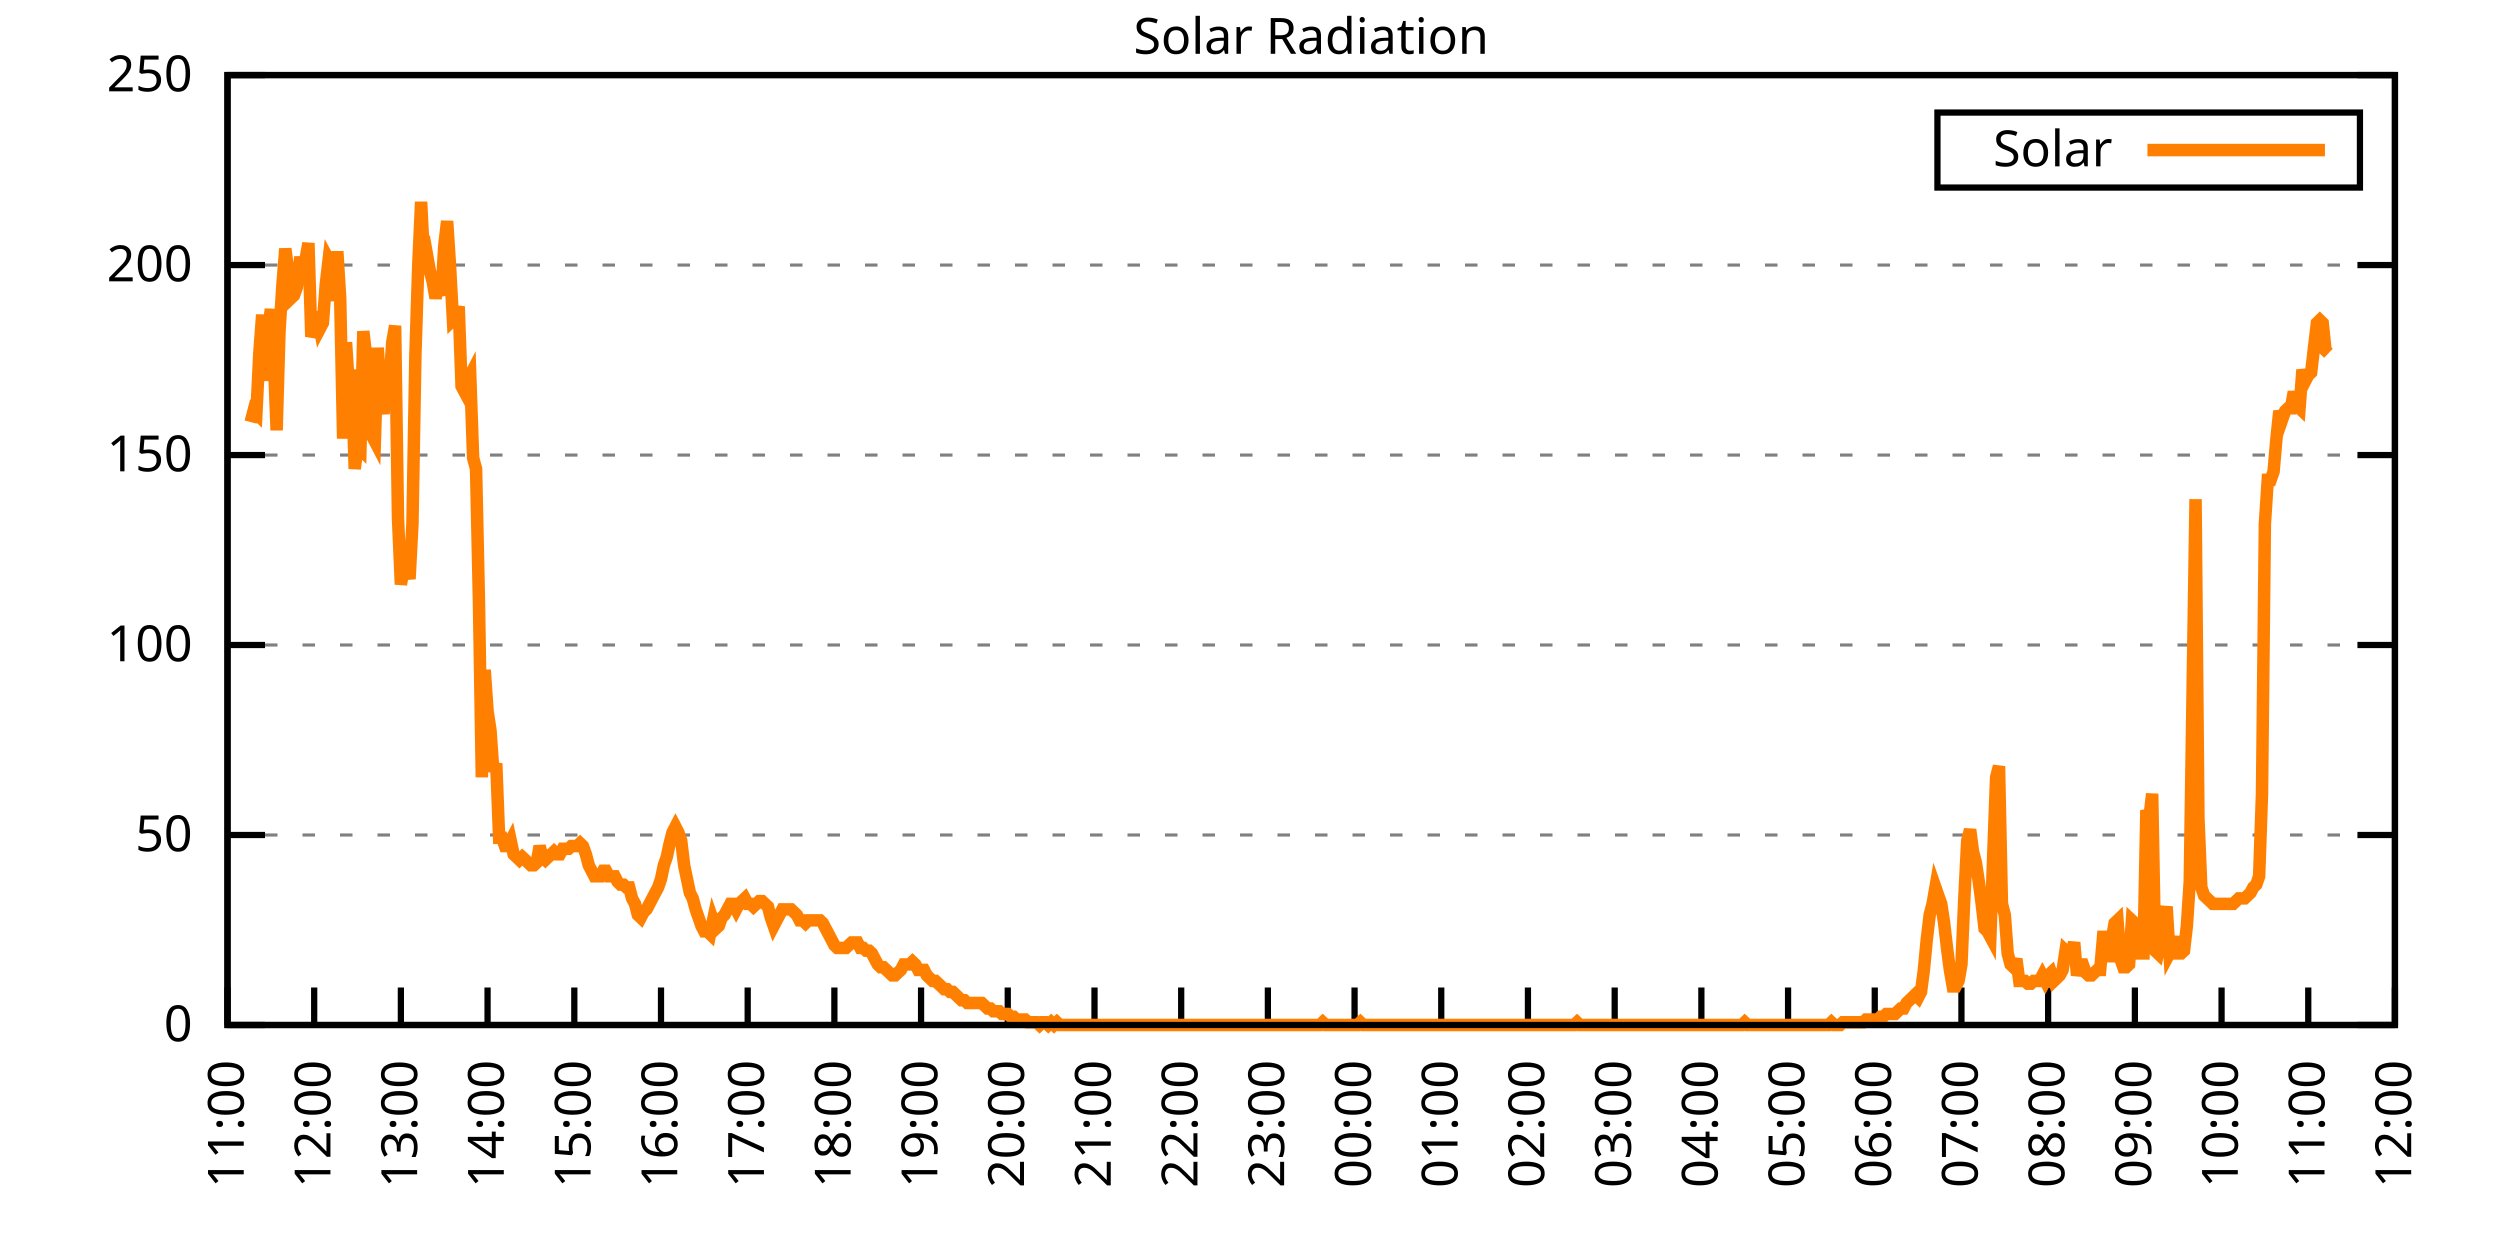
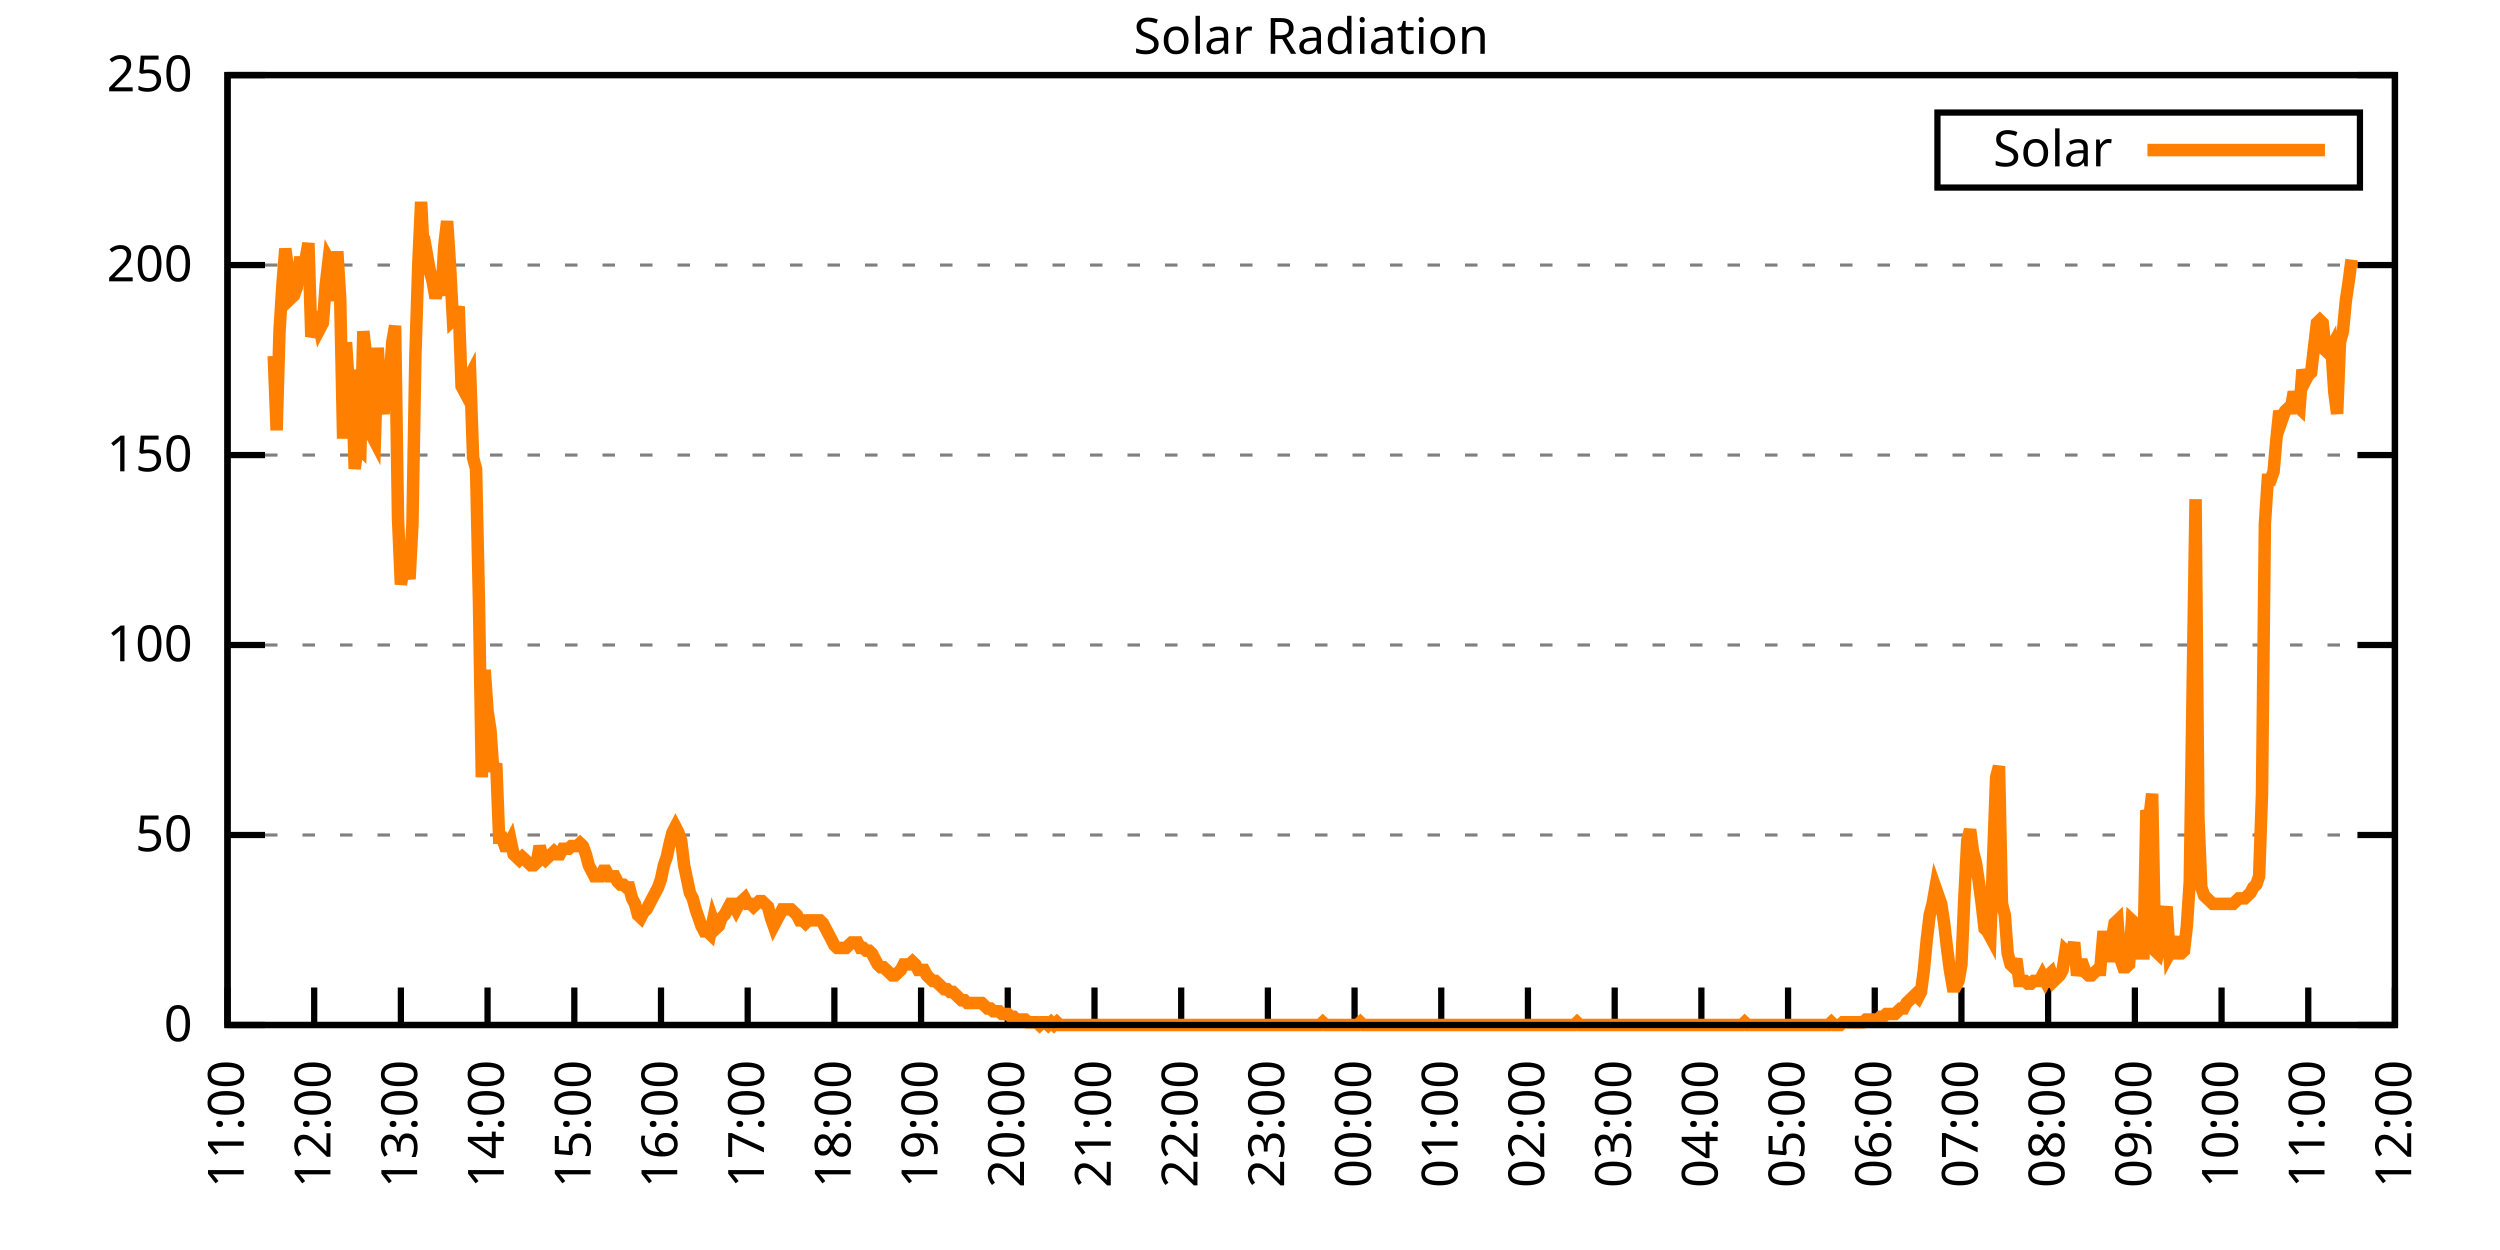
<svg xmlns="http://www.w3.org/2000/svg" xmlns:xlink="http://www.w3.org/1999/xlink" width="400" height="200" viewBox="0 0 400 200">
  <g id="gnuplot_canvas">
    <rect x="0" y="0" width="400" height="200" fill="none" />
    <defs>
      <circle id="gpDot" r="0.5" stroke-width="0.5" stroke="currentColor" />
      <path id="gpPt0" stroke-width="0.333" stroke="currentColor" d="M-1,0 h2 M0,-1 v2" />
      <path id="gpPt1" stroke-width="0.333" stroke="currentColor" d="M-1,-1 L1,1 M1,-1 L-1,1" />
      <path id="gpPt2" stroke-width="0.333" stroke="currentColor" d="M-1,0 L1,0 M0,-1 L0,1 M-1,-1 L1,1 M-1,1 L1,-1" />
      <rect id="gpPt3" stroke-width="0.333" stroke="currentColor" x="-1" y="-1" width="2" height="2" />
      <rect id="gpPt4" stroke-width="0.333" stroke="currentColor" fill="currentColor" x="-1" y="-1" width="2" height="2" />
      <circle id="gpPt5" stroke-width="0.333" stroke="currentColor" cx="0" cy="0" r="1" />
      <use xlink:href="#gpPt5" id="gpPt6" fill="currentColor" stroke="none" />
      <path id="gpPt7" stroke-width="0.333" stroke="currentColor" d="M0,-1.33 L-1.33,0.67 L1.33,0.67 z" />
      <use xlink:href="#gpPt7" id="gpPt8" fill="currentColor" stroke="none" />
      <use xlink:href="#gpPt7" id="gpPt9" stroke="currentColor" transform="rotate(180)" />
      <use xlink:href="#gpPt9" id="gpPt10" fill="currentColor" stroke="none" />
      <use xlink:href="#gpPt3" id="gpPt11" stroke="currentColor" transform="rotate(45)" />
      <use xlink:href="#gpPt11" id="gpPt12" fill="currentColor" stroke="none" />
      <path id="gpPt13" stroke-width="0.333" stroke="currentColor" d="M0,1.330 L1.265,0.411 L0.782,-1.067 L-0.782,-1.076 L-1.265,0.411 z" />
      <use xlink:href="#gpPt13" id="gpPt14" fill="currentColor" stroke="none" />
      <filter id="textbox" filterUnits="objectBoundingBox" x="0" y="0" height="1" width="1">
        <feFlood flood-color="white" flood-opacity="1" result="bgnd" />
        <feComposite in="SourceGraphic" in2="bgnd" operator="atop" />
      </filter>
      <filter id="greybox" filterUnits="objectBoundingBox" x="0" y="0" height="1" width="1">
        <feFlood flood-color="lightgrey" flood-opacity="1" result="grey" />
        <feComposite in="SourceGraphic" in2="grey" operator="atop" />
      </filter>
    </defs>
    <g fill="none" color="white" stroke="currentColor" stroke-width="1.00" stroke-linecap="butt" stroke-linejoin="miter">
</g>
    <g fill="none" color="black" stroke="currentColor" stroke-width="1.00" stroke-linecap="butt" stroke-linejoin="miter">
      <g stroke="none" shape-rendering="crispEdges">
        <polygon fill="rgb(255, 255, 255)" points="36.40,164.00 383.18,164.00 383.18,12.02 36.40,12.02 " />
      </g>
    </g>
    <g fill="none" color="black" stroke="currentColor" stroke-width="1.00" stroke-linecap="butt" stroke-linejoin="miter">
</g>
    <g fill="none" color="black" stroke="black" stroke-width="0.50" stroke-linecap="butt" stroke-linejoin="miter">
</g>
    <g fill="none" color="gray" stroke="currentColor" stroke-width="0.50" stroke-linecap="butt" stroke-linejoin="miter">
      <path stroke="gray" stroke-dasharray="2,4" class="gridline" d="M36.40,164.00 L383.19,164.00  " />
    </g>
    <g fill="none" color="gray" stroke="gray" stroke-width="1.00" stroke-linecap="butt" stroke-linejoin="miter">
</g>
    <g fill="none" color="black" stroke="currentColor" stroke-width="1.00" stroke-linecap="butt" stroke-linejoin="miter">
      <path stroke="black" d="M36.40,164.00 L42.40,164.00 M383.19,164.00 L377.19,164.00  " />
      <g transform="translate(30.80,166.60)" stroke="none" fill="black" font-family="Sans" font-size="8.00" text-anchor="end">
        <text>
          <tspan font-family="Sans"> 0</tspan>
        </text>
      </g>
    </g>
    <g fill="none" color="black" stroke="currentColor" stroke-width="1.00" stroke-linecap="butt" stroke-linejoin="miter">
</g>
    <g fill="none" color="black" stroke="black" stroke-width="0.50" stroke-linecap="butt" stroke-linejoin="miter">
</g>
    <g fill="none" color="gray" stroke="currentColor" stroke-width="0.50" stroke-linecap="butt" stroke-linejoin="miter">
      <path stroke="gray" stroke-dasharray="2,4" class="gridline" d="M36.40,133.60 L383.19,133.60  " />
    </g>
    <g fill="none" color="gray" stroke="gray" stroke-width="1.00" stroke-linecap="butt" stroke-linejoin="miter">
</g>
    <g fill="none" color="black" stroke="currentColor" stroke-width="1.00" stroke-linecap="butt" stroke-linejoin="miter">
      <path stroke="black" d="M36.40,133.60 L42.40,133.60 M383.19,133.60 L377.19,133.60  " />
      <g transform="translate(30.80,136.20)" stroke="none" fill="black" font-family="Sans" font-size="8.00" text-anchor="end">
        <text>
          <tspan font-family="Sans"> 50</tspan>
        </text>
      </g>
    </g>
    <g fill="none" color="black" stroke="currentColor" stroke-width="1.00" stroke-linecap="butt" stroke-linejoin="miter">
</g>
    <g fill="none" color="black" stroke="black" stroke-width="0.50" stroke-linecap="butt" stroke-linejoin="miter">
</g>
    <g fill="none" color="gray" stroke="currentColor" stroke-width="0.50" stroke-linecap="butt" stroke-linejoin="miter">
      <path stroke="gray" stroke-dasharray="2,4" class="gridline" d="M36.40,103.20 L383.19,103.20  " />
    </g>
    <g fill="none" color="gray" stroke="gray" stroke-width="1.00" stroke-linecap="butt" stroke-linejoin="miter">
</g>
    <g fill="none" color="black" stroke="currentColor" stroke-width="1.00" stroke-linecap="butt" stroke-linejoin="miter">
      <path stroke="black" d="M36.40,103.20 L42.40,103.20 M383.19,103.20 L377.19,103.20  " />
      <g transform="translate(30.80,105.80)" stroke="none" fill="black" font-family="Sans" font-size="8.00" text-anchor="end">
        <text>
          <tspan font-family="Sans"> 100</tspan>
        </text>
      </g>
    </g>
    <g fill="none" color="black" stroke="currentColor" stroke-width="1.00" stroke-linecap="butt" stroke-linejoin="miter">
</g>
    <g fill="none" color="black" stroke="black" stroke-width="0.50" stroke-linecap="butt" stroke-linejoin="miter">
</g>
    <g fill="none" color="gray" stroke="currentColor" stroke-width="0.50" stroke-linecap="butt" stroke-linejoin="miter">
      <path stroke="gray" stroke-dasharray="2,4" class="gridline" d="M36.40,72.81 L383.19,72.81  " />
    </g>
    <g fill="none" color="gray" stroke="gray" stroke-width="1.00" stroke-linecap="butt" stroke-linejoin="miter">
</g>
    <g fill="none" color="black" stroke="currentColor" stroke-width="1.00" stroke-linecap="butt" stroke-linejoin="miter">
      <path stroke="black" d="M36.40,72.81 L42.40,72.81 M383.19,72.81 L377.19,72.81  " />
      <g transform="translate(30.80,75.41)" stroke="none" fill="black" font-family="Sans" font-size="8.00" text-anchor="end">
        <text>
          <tspan font-family="Sans"> 150</tspan>
        </text>
      </g>
    </g>
    <g fill="none" color="black" stroke="currentColor" stroke-width="1.00" stroke-linecap="butt" stroke-linejoin="miter">
</g>
    <g fill="none" color="black" stroke="black" stroke-width="0.50" stroke-linecap="butt" stroke-linejoin="miter">
</g>
    <g fill="none" color="gray" stroke="currentColor" stroke-width="0.50" stroke-linecap="butt" stroke-linejoin="miter">
      <path stroke="gray" stroke-dasharray="2,4" class="gridline" d="M36.40,42.41 L383.19,42.41  " />
    </g>
    <g fill="none" color="gray" stroke="gray" stroke-width="1.00" stroke-linecap="butt" stroke-linejoin="miter">
</g>
    <g fill="none" color="black" stroke="currentColor" stroke-width="1.00" stroke-linecap="butt" stroke-linejoin="miter">
      <path stroke="black" d="M36.40,42.41 L42.40,42.41 M383.19,42.41 L377.19,42.41  " />
      <g transform="translate(30.80,45.01)" stroke="none" fill="black" font-family="Sans" font-size="8.00" text-anchor="end">
        <text>
          <tspan font-family="Sans"> 200</tspan>
        </text>
      </g>
    </g>
    <g fill="none" color="black" stroke="currentColor" stroke-width="1.00" stroke-linecap="butt" stroke-linejoin="miter">
</g>
    <g fill="none" color="black" stroke="black" stroke-width="0.50" stroke-linecap="butt" stroke-linejoin="miter">
</g>
    <g fill="none" color="gray" stroke="currentColor" stroke-width="0.50" stroke-linecap="butt" stroke-linejoin="miter">
      <path stroke="gray" stroke-dasharray="2,4" class="gridline" d="M36.40,12.01 L383.19,12.01  " />
    </g>
    <g fill="none" color="gray" stroke="gray" stroke-width="1.00" stroke-linecap="butt" stroke-linejoin="miter">
</g>
    <g fill="none" color="black" stroke="currentColor" stroke-width="1.00" stroke-linecap="butt" stroke-linejoin="miter">
      <path stroke="black" d="M36.40,12.01 L42.40,12.01 M383.19,12.01 L377.19,12.01  " />
      <g transform="translate(30.80,14.61)" stroke="none" fill="black" font-family="Sans" font-size="8.00" text-anchor="end">
        <text>
          <tspan font-family="Sans"> 250</tspan>
        </text>
      </g>
    </g>
    <g fill="none" color="black" stroke="currentColor" stroke-width="1.00" stroke-linecap="butt" stroke-linejoin="miter">
      <path stroke="black" d="M36.40,164.00 L36.40,158.00  " />
      <g transform="translate(39.00,169.60) rotate(270.00)" stroke="none" fill="black" font-family="Sans" font-size="8.00" text-anchor="end">
        <text>
          <tspan font-family="Sans">11:00</tspan>
        </text>
      </g>
    </g>
    <g fill="none" color="black" stroke="currentColor" stroke-width="1.00" stroke-linecap="butt" stroke-linejoin="miter">
      <path stroke="black" d="M50.27,164.00 L50.27,158.00  " />
      <g transform="translate(52.87,169.60) rotate(270.00)" stroke="none" fill="black" font-family="Sans" font-size="8.00" text-anchor="end">
        <text>
          <tspan font-family="Sans">12:00</tspan>
        </text>
      </g>
    </g>
    <g fill="none" color="black" stroke="currentColor" stroke-width="1.00" stroke-linecap="butt" stroke-linejoin="miter">
      <path stroke="black" d="M64.14,164.00 L64.14,158.00  " />
      <g transform="translate(66.74,169.60) rotate(270.00)" stroke="none" fill="black" font-family="Sans" font-size="8.00" text-anchor="end">
        <text>
          <tspan font-family="Sans">13:00</tspan>
        </text>
      </g>
    </g>
    <g fill="none" color="black" stroke="currentColor" stroke-width="1.00" stroke-linecap="butt" stroke-linejoin="miter">
      <path stroke="black" d="M78.01,164.00 L78.01,158.00  " />
      <g transform="translate(80.61,169.60) rotate(270.00)" stroke="none" fill="black" font-family="Sans" font-size="8.00" text-anchor="end">
        <text>
          <tspan font-family="Sans">14:00</tspan>
        </text>
      </g>
    </g>
    <g fill="none" color="black" stroke="currentColor" stroke-width="1.00" stroke-linecap="butt" stroke-linejoin="miter">
      <path stroke="black" d="M91.89,164.00 L91.89,158.00  " />
      <g transform="translate(94.49,169.60) rotate(270.00)" stroke="none" fill="black" font-family="Sans" font-size="8.00" text-anchor="end">
        <text>
          <tspan font-family="Sans">15:00</tspan>
        </text>
      </g>
    </g>
    <g fill="none" color="black" stroke="currentColor" stroke-width="1.00" stroke-linecap="butt" stroke-linejoin="miter">
      <path stroke="black" d="M105.76,164.00 L105.76,158.00  " />
      <g transform="translate(108.36,169.60) rotate(270.00)" stroke="none" fill="black" font-family="Sans" font-size="8.00" text-anchor="end">
        <text>
          <tspan font-family="Sans">16:00</tspan>
        </text>
      </g>
    </g>
    <g fill="none" color="black" stroke="currentColor" stroke-width="1.00" stroke-linecap="butt" stroke-linejoin="miter">
      <path stroke="black" d="M119.63,164.00 L119.63,158.00  " />
      <g transform="translate(122.23,169.60) rotate(270.00)" stroke="none" fill="black" font-family="Sans" font-size="8.00" text-anchor="end">
        <text>
          <tspan font-family="Sans">17:00</tspan>
        </text>
      </g>
    </g>
    <g fill="none" color="black" stroke="currentColor" stroke-width="1.00" stroke-linecap="butt" stroke-linejoin="miter">
      <path stroke="black" d="M133.50,164.00 L133.50,158.00  " />
      <g transform="translate(136.10,169.60) rotate(270.00)" stroke="none" fill="black" font-family="Sans" font-size="8.00" text-anchor="end">
        <text>
          <tspan font-family="Sans">18:00</tspan>
        </text>
      </g>
    </g>
    <g fill="none" color="black" stroke="currentColor" stroke-width="1.00" stroke-linecap="butt" stroke-linejoin="miter">
      <path stroke="black" d="M147.37,164.00 L147.37,158.00  " />
      <g transform="translate(149.97,169.60) rotate(270.00)" stroke="none" fill="black" font-family="Sans" font-size="8.00" text-anchor="end">
        <text>
          <tspan font-family="Sans">19:00</tspan>
        </text>
      </g>
    </g>
    <g fill="none" color="black" stroke="currentColor" stroke-width="1.00" stroke-linecap="butt" stroke-linejoin="miter">
      <path stroke="black" d="M161.24,164.00 L161.24,158.00  " />
      <g transform="translate(163.84,169.60) rotate(270.00)" stroke="none" fill="black" font-family="Sans" font-size="8.00" text-anchor="end">
        <text>
          <tspan font-family="Sans">20:00</tspan>
        </text>
      </g>
    </g>
    <g fill="none" color="black" stroke="currentColor" stroke-width="1.00" stroke-linecap="butt" stroke-linejoin="miter">
      <path stroke="black" d="M175.12,164.00 L175.12,158.00  " />
      <g transform="translate(177.72,169.60) rotate(270.00)" stroke="none" fill="black" font-family="Sans" font-size="8.00" text-anchor="end">
        <text>
          <tspan font-family="Sans">21:00</tspan>
        </text>
      </g>
    </g>
    <g fill="none" color="black" stroke="currentColor" stroke-width="1.00" stroke-linecap="butt" stroke-linejoin="miter">
      <path stroke="black" d="M188.99,164.00 L188.99,158.00  " />
      <g transform="translate(191.59,169.60) rotate(270.00)" stroke="none" fill="black" font-family="Sans" font-size="8.00" text-anchor="end">
        <text>
          <tspan font-family="Sans">22:00</tspan>
        </text>
      </g>
    </g>
    <g fill="none" color="black" stroke="currentColor" stroke-width="1.00" stroke-linecap="butt" stroke-linejoin="miter">
      <path stroke="black" d="M202.86,164.00 L202.86,158.00  " />
      <g transform="translate(205.46,169.60) rotate(270.00)" stroke="none" fill="black" font-family="Sans" font-size="8.00" text-anchor="end">
        <text>
          <tspan font-family="Sans">23:00</tspan>
        </text>
      </g>
    </g>
    <g fill="none" color="black" stroke="currentColor" stroke-width="1.00" stroke-linecap="butt" stroke-linejoin="miter">
      <path stroke="black" d="M216.73,164.00 L216.73,158.00  " />
      <g transform="translate(219.33,169.60) rotate(270.00)" stroke="none" fill="black" font-family="Sans" font-size="8.00" text-anchor="end">
        <text>
          <tspan font-family="Sans">00:00</tspan>
        </text>
      </g>
    </g>
    <g fill="none" color="black" stroke="currentColor" stroke-width="1.00" stroke-linecap="butt" stroke-linejoin="miter">
      <path stroke="black" d="M230.60,164.00 L230.60,158.00  " />
      <g transform="translate(233.20,169.60) rotate(270.00)" stroke="none" fill="black" font-family="Sans" font-size="8.00" text-anchor="end">
        <text>
          <tspan font-family="Sans">01:00</tspan>
        </text>
      </g>
    </g>
    <g fill="none" color="black" stroke="currentColor" stroke-width="1.00" stroke-linecap="butt" stroke-linejoin="miter">
      <path stroke="black" d="M244.47,164.00 L244.47,158.00  " />
      <g transform="translate(247.07,169.60) rotate(270.00)" stroke="none" fill="black" font-family="Sans" font-size="8.00" text-anchor="end">
        <text>
          <tspan font-family="Sans">02:00</tspan>
        </text>
      </g>
    </g>
    <g fill="none" color="black" stroke="currentColor" stroke-width="1.00" stroke-linecap="butt" stroke-linejoin="miter">
      <path stroke="black" d="M258.35,164.00 L258.35,158.00  " />
      <g transform="translate(260.95,169.60) rotate(270.00)" stroke="none" fill="black" font-family="Sans" font-size="8.00" text-anchor="end">
        <text>
          <tspan font-family="Sans">03:00</tspan>
        </text>
      </g>
    </g>
    <g fill="none" color="black" stroke="currentColor" stroke-width="1.00" stroke-linecap="butt" stroke-linejoin="miter">
      <path stroke="black" d="M272.22,164.00 L272.22,158.00  " />
      <g transform="translate(274.82,169.60) rotate(270.00)" stroke="none" fill="black" font-family="Sans" font-size="8.00" text-anchor="end">
        <text>
          <tspan font-family="Sans">04:00</tspan>
        </text>
      </g>
    </g>
    <g fill="none" color="black" stroke="currentColor" stroke-width="1.00" stroke-linecap="butt" stroke-linejoin="miter">
      <path stroke="black" d="M286.09,164.00 L286.09,158.00  " />
      <g transform="translate(288.69,169.60) rotate(270.00)" stroke="none" fill="black" font-family="Sans" font-size="8.00" text-anchor="end">
        <text>
          <tspan font-family="Sans">05:00</tspan>
        </text>
      </g>
    </g>
    <g fill="none" color="black" stroke="currentColor" stroke-width="1.00" stroke-linecap="butt" stroke-linejoin="miter">
      <path stroke="black" d="M299.96,164.00 L299.96,158.00  " />
      <g transform="translate(302.56,169.60) rotate(270.00)" stroke="none" fill="black" font-family="Sans" font-size="8.00" text-anchor="end">
        <text>
          <tspan font-family="Sans">06:00</tspan>
        </text>
      </g>
    </g>
    <g fill="none" color="black" stroke="currentColor" stroke-width="1.00" stroke-linecap="butt" stroke-linejoin="miter">
      <path stroke="black" d="M313.83,164.00 L313.83,158.00  " />
      <g transform="translate(316.43,169.60) rotate(270.00)" stroke="none" fill="black" font-family="Sans" font-size="8.00" text-anchor="end">
        <text>
          <tspan font-family="Sans">07:00</tspan>
        </text>
      </g>
    </g>
    <g fill="none" color="black" stroke="currentColor" stroke-width="1.00" stroke-linecap="butt" stroke-linejoin="miter">
      <path stroke="black" d="M327.70,164.00 L327.70,158.00  " />
      <g transform="translate(330.30,169.60) rotate(270.00)" stroke="none" fill="black" font-family="Sans" font-size="8.00" text-anchor="end">
        <text>
          <tspan font-family="Sans">08:00</tspan>
        </text>
      </g>
    </g>
    <g fill="none" color="black" stroke="currentColor" stroke-width="1.00" stroke-linecap="butt" stroke-linejoin="miter">
      <path stroke="black" d="M341.58,164.00 L341.58,158.00  " />
      <g transform="translate(344.18,169.60) rotate(270.00)" stroke="none" fill="black" font-family="Sans" font-size="8.00" text-anchor="end">
        <text>
          <tspan font-family="Sans">09:00</tspan>
        </text>
      </g>
    </g>
    <g fill="none" color="black" stroke="currentColor" stroke-width="1.00" stroke-linecap="butt" stroke-linejoin="miter">
      <path stroke="black" d="M355.45,164.00 L355.45,158.00  " />
      <g transform="translate(358.05,169.60) rotate(270.00)" stroke="none" fill="black" font-family="Sans" font-size="8.00" text-anchor="end">
        <text>
          <tspan font-family="Sans">10:00</tspan>
        </text>
      </g>
    </g>
    <g fill="none" color="black" stroke="currentColor" stroke-width="1.00" stroke-linecap="butt" stroke-linejoin="miter">
      <path stroke="black" d="M369.32,164.00 L369.32,158.00  " />
      <g transform="translate(371.92,169.60) rotate(270.00)" stroke="none" fill="black" font-family="Sans" font-size="8.00" text-anchor="end">
        <text>
          <tspan font-family="Sans">11:00</tspan>
        </text>
      </g>
    </g>
    <g fill="none" color="black" stroke="currentColor" stroke-width="1.00" stroke-linecap="butt" stroke-linejoin="miter">
      <path stroke="black" d="M383.19,164.00 L383.19,158.00  " />
      <g transform="translate(385.79,169.60) rotate(270.00)" stroke="none" fill="black" font-family="Sans" font-size="8.00" text-anchor="end">
        <text>
          <tspan font-family="Sans">12:00</tspan>
        </text>
      </g>
    </g>
    <g fill="none" color="black" stroke="currentColor" stroke-width="1.00" stroke-linecap="butt" stroke-linejoin="miter">
</g>
    <g fill="none" color="black" stroke="currentColor" stroke-width="1.00" stroke-linecap="butt" stroke-linejoin="miter">
      <path stroke="black" d="M36.40,12.01 L36.40,164.00 L383.19,164.00 L383.19,12.01 L36.40,12.01 Z  " />
    </g>
    <g fill="none" color="black" stroke="currentColor" stroke-width="1.00" stroke-linecap="butt" stroke-linejoin="miter">
</g>
    <g fill="none" color="black" stroke="currentColor" stroke-width="1.00" stroke-linecap="butt" stroke-linejoin="miter">
      <path stroke="black" d="M309.99,30.01 L309.99,18.01 L377.59,18.01 L377.59,30.01 L309.99,30.01 Z  " />
    </g>
    <g id="Solar_Radiation_plot_1">
      <g fill="none" color="white" stroke="black" stroke-width="2.00" stroke-linecap="butt" stroke-linejoin="miter">
</g>
      <g fill="none" color="black" stroke="currentColor" stroke-width="2.00" stroke-linecap="butt" stroke-linejoin="miter">
        <g transform="translate(337.99,26.61)" stroke="none" fill="black" font-family="Sans" font-size="8.00" text-anchor="end">
          <text>
            <tspan font-family="Sans">Solar</tspan>
          </text>
        </g>
      </g>
      <g fill="none" color="black" stroke="currentColor" stroke-width="2.00" stroke-linecap="butt" stroke-linejoin="miter">
-         <path stroke="rgb(255, 127,   0)" d="M343.59,24.01 L371.99,24.01 M40.10,67.53 L40.56,65.77 L41.02,66.21 L41.49,56.52 L41.95,50.35 L42.41,60.93   L42.87,53.00 L43.34,49.47 L43.80,56.96 L44.26,68.85 L44.72,53.00 L45.19,45.51 L45.65,39.78 L46.11,43.31   L46.57,47.71 L47.03,47.27 L47.50,45.95 L47.96,41.98 L48.42,41.98 L48.88,41.54 L49.35,38.90 L49.81,53.88   L50.27,52.56 L50.73,49.91 L51.20,52.56 L51.66,51.68 L52.12,45.51 L52.58,41.54 L53.05,42.42 L53.51,48.15   L53.97,40.22 L54.43,47.71 L54.90,70.18 L55.36,54.76 L55.82,61.81 L56.28,59.16 L56.75,75.02 L57.21,71.50   L57.67,71.94 L58.13,53.00 L58.59,56.96 L59.06,61.81 L59.52,69.74 L59.98,70.62 L60.44,55.64 L60.91,63.57   L61.37,66.21 L61.83,60.48 L62.29,61.81 L62.76,54.76 L63.22,52.12 L63.68,82.95 L64.14,93.52 L64.61,90.88   L65.07,90.44 L65.53,92.64 L65.99,83.83 L66.46,56.96 L66.92,42.42 L67.38,32.29 L67.84,41.54 L68.30,40.66   L68.77,43.31 L69.23,45.07 L69.69,47.71 L70.15,45.51 L70.62,47.27 L71.08,39.34 L71.54,35.38 L72.00,42.42   L72.47,51.23 L72.93,50.79 L73.39,49.03 L73.85,61.81 L74.32,62.69 L74.78,60.93 L75.24,60.04 L75.70,73.26   L76.17,75.02 L76.63,96.16 L77.09,124.36 L77.55,107.18 L78.01,113.78 L78.48,116.87 L78.94,123.47 L79.40,122.15   L79.86,134.05 L80.33,134.05 L80.79,135.37 L81.25,135.37 L81.71,134.49 L82.18,136.69 L82.64,137.13 L83.10,137.57   L83.56,137.13 L84.03,137.57 L84.49,138.01 L84.95,138.45 L85.41,138.45 L85.88,138.01 L86.34,135.37 L86.80,137.13   L87.26,137.57 L87.72,137.13 L88.19,136.69 L88.65,136.25 L89.11,136.69 L89.57,136.69 L90.04,135.81 L90.50,135.81   L90.96,135.81 L91.42,135.37 L91.89,135.37 L92.35,135.37 L92.81,134.93 L93.27,135.37 L93.74,136.69 L94.20,138.45   L94.66,139.33 L95.12,140.21 L95.59,140.21 L96.05,140.21 L96.51,139.33 L96.97,139.33 L97.44,140.21 L97.90,140.21   L98.36,140.21 L98.82,141.09 L99.28,141.54 L99.75,141.54 L100.21,141.98 L100.67,141.98 L101.13,143.74 L101.60,144.62   L102.06,146.38 L102.52,146.82 L102.98,145.94 L103.45,145.50 L103.91,144.62 L104.37,143.74 L104.83,142.86 L105.30,141.98   L105.76,140.65 L106.22,138.45 L106.68,137.13 L107.15,134.93 L107.61,133.17 L108.07,132.28 L108.53,133.17 L108.99,134.49   L109.46,138.45 L109.92,140.65 L110.38,142.86 L110.84,143.74 L111.31,145.50 L111.77,146.82 L112.23,148.14 L112.69,149.02   L113.16,149.02 L113.62,149.46 L114.08,147.26 L114.54,148.58 L115.01,148.14 L115.47,146.82 L115.93,146.38 L116.39,145.50   L116.86,144.62 L117.32,144.62 L117.78,145.50 L118.24,144.62 L118.70,144.18 L119.17,143.74 L119.63,144.62 L120.09,144.62   L120.55,145.06 L121.02,144.62 L121.48,144.18 L121.94,144.18 L122.40,144.62 L122.87,145.06 L123.33,146.82 L123.79,148.14   L124.25,147.26 L124.72,146.38 L125.18,145.50 L125.64,145.50 L126.10,145.50 L126.57,145.50 L127.03,145.94 L127.49,146.38   L127.95,147.26 L128.41,147.26 L128.88,147.70 L129.34,147.26 L129.80,147.26 L130.26,147.26 L130.73,147.26 L131.19,147.26   L131.65,147.70 L132.11,148.58 L132.58,149.46 L133.04,150.34 L133.50,151.23 L133.96,151.67 L134.43,151.67 L134.89,151.67   L135.35,151.67 L135.81,151.23 L136.28,150.79 L136.74,150.79 L137.20,150.79 L137.66,151.67 L138.13,151.67 L138.59,152.11   L139.05,152.11 L139.51,152.55 L139.97,153.43 L140.44,154.31 L140.90,154.75 L141.36,154.75 L141.82,155.19 L142.29,155.63   L142.75,156.07 L143.21,156.07 L143.67,155.63 L144.14,155.19 L144.60,154.31 L145.06,154.31 L145.52,154.31 L145.99,153.87   L146.45,154.31 L146.91,155.19 L147.37,155.19 L147.84,155.19 L148.30,156.07 L148.76,156.51 L149.22,156.95 L149.68,156.95   L150.15,157.39 L150.61,157.83 L151.07,158.27 L151.53,158.27 L152.00,158.71 L152.46,158.71 L152.92,159.15 L153.38,159.60   L153.85,160.04 L154.31,160.04 L154.77,160.48 L155.23,160.48 L155.70,160.48 L156.16,160.48 L156.62,160.48 L157.08,160.48   L157.55,160.92 L158.01,161.36 L158.47,161.36 L158.93,161.80 L159.39,161.80 L159.86,161.80 L160.32,162.24 L160.78,162.24   L161.24,162.24 L161.71,162.68 L162.17,162.68 L162.63,163.12 L163.09,163.12 L163.56,163.12 L164.02,163.12 L164.48,163.56   L164.94,163.56 L165.41,163.56 L165.87,163.56 L166.33,164.00 L166.79,163.56 L167.26,163.56 L167.72,164.00 L168.18,163.56   L168.64,164.00 L169.10,163.56 L169.57,164.00 L170.03,164.00 L170.49,164.00 L170.95,164.00 L171.42,164.00 L171.88,164.00   L172.34,164.00 L172.80,164.00 L173.27,164.00 L173.73,164.00 L174.19,164.00 L174.65,164.00 L175.12,164.00 L175.58,164.00   L176.04,164.00 L176.50,164.00 L176.97,164.00 L177.43,164.00 L177.89,164.00 L178.35,164.00 L178.82,164.00 L179.28,164.00   L179.74,164.00 L180.20,164.00 L180.66,164.00 L181.13,164.00 L181.59,164.00 L182.05,164.00 L182.51,164.00 L182.98,164.00   L183.44,164.00 L183.90,164.00 L184.36,164.00 L184.83,164.00 L185.29,164.00 L185.75,164.00 L186.21,164.00 L186.68,164.00   L187.14,164.00 L187.60,164.00 L188.06,164.00 L188.53,164.00 L188.99,164.00 L189.45,164.00 L189.91,164.00 L190.37,164.00   L190.84,164.00 L191.30,164.00 L191.76,164.00 L192.22,164.00 L192.69,164.00 L193.15,164.00 L193.61,164.00 L194.07,164.00   L194.54,164.00 L195.00,164.00 L195.46,164.00 L195.92,164.00 L196.39,164.00 L196.85,164.00 L197.31,164.00 L197.77,164.00   L198.24,164.00 L198.70,164.00 L199.16,164.00 L199.62,164.00 L200.08,164.00 L200.55,164.00 L201.01,164.00 L201.47,164.00   L201.93,164.00 L202.40,164.00 L202.86,164.00 L203.32,164.00 L203.78,164.00 L204.25,164.00 L204.71,164.00 L205.17,164.00   L205.63,164.00 L206.10,164.00 L206.56,164.00 L207.02,164.00 L207.48,164.00 L207.95,164.00 L208.41,164.00 L208.87,164.00   L209.33,164.00 L209.80,164.00 L210.26,164.00 L210.72,164.00 L211.18,164.00 L211.64,163.56 L212.11,164.00 L212.57,164.00   L213.03,164.00 L213.49,164.00 L213.96,164.00 L214.42,164.00 L214.88,164.00 L215.34,164.00 L215.81,164.00 L216.27,164.00   L216.73,164.00 L217.19,164.00 L217.66,163.56 L218.12,164.00 L218.58,164.00 L219.04,164.00 L219.51,164.00 L219.97,164.00   L220.43,164.00 L220.89,164.00 L221.35,164.00 L221.82,164.00 L222.28,164.00 L222.74,164.00 L223.20,164.00 L223.67,164.00   L224.13,164.00 L224.59,164.00 L225.05,164.00 L225.52,164.00 L225.98,164.00 L226.44,164.00 L226.90,164.00 L227.37,164.00   L227.83,164.00 L228.29,164.00 L228.75,164.00 L229.22,164.00 L229.68,164.00 L230.14,164.00 L230.60,164.00 L231.06,164.00   L231.53,164.00 L231.99,164.00 L232.45,164.00 L232.91,164.00 L233.38,164.00 L233.84,164.00 L234.30,164.00 L234.76,164.00   L235.23,164.00 L235.69,164.00 L236.15,164.00 L236.61,164.00 L237.08,164.00 L237.54,164.00 L238.00,164.00 L238.46,164.00   L238.93,164.00 L239.39,164.00 L239.85,164.00 L240.31,164.00 L240.77,164.00 L241.24,164.00 L241.70,164.00 L242.16,164.00   L242.62,164.00 L243.09,164.00 L243.55,164.00 L244.01,164.00 L244.47,164.00 L244.94,164.00 L245.40,164.00 L245.86,164.00   L246.32,164.00 L246.79,164.00 L247.25,164.00 L247.71,164.00 L248.17,164.00 L248.64,164.00 L249.10,164.00 L249.56,164.00   L250.02,164.00 L250.49,164.00 L250.95,164.00 L251.41,164.00 L251.87,164.00 L252.33,163.56 L252.80,164.00 L253.26,164.00   L253.72,164.00 L254.18,164.00 L254.65,164.00 L255.11,164.00 L255.57,164.00 L256.03,164.00 L256.50,164.00 L256.96,164.00   L257.42,164.00 L257.88,164.00 L258.35,164.00 L258.81,164.00 L259.27,164.00 L259.73,164.00 L260.20,164.00 L260.66,164.00   L261.12,164.00 L261.58,164.00 L262.04,164.00 L262.51,164.00 L262.97,164.00 L263.43,164.00 L263.89,164.00 L264.36,164.00   L264.82,164.00 L265.28,164.00 L265.74,164.00 L266.21,164.00 L266.67,164.00 L267.13,164.00 L267.59,164.00 L268.06,164.00   L268.52,164.00 L268.98,164.00 L269.44,164.00 L269.91,164.00 L270.37,164.00 L270.83,164.00 L271.29,164.00 L271.75,164.00   L272.22,164.00 L272.68,164.00 L273.14,164.00 L273.60,164.00 L274.07,164.00 L274.53,164.00 L274.99,164.00 L275.45,164.00   L275.92,164.00 L276.38,164.00 L276.84,164.00 L277.30,164.00 L277.77,164.00 L278.23,164.00 L278.69,164.00 L279.15,163.56   L279.62,164.00 L280.08,164.00 L280.54,164.00 L281.00,164.00 L281.46,164.00 L281.93,164.00 L282.39,164.00 L282.85,164.00   L283.31,164.00 L283.78,164.00 L284.24,164.00 L284.70,164.00 L285.16,164.00 L285.63,164.00 L286.09,164.00 L286.55,164.00   L287.01,164.00 L287.48,164.00 L287.94,164.00 L288.40,164.00 L288.86,164.00 L289.33,164.00 L289.79,164.00 L290.25,164.00   L290.71,164.00 L291.18,164.00 L291.64,164.00 L292.10,164.00 L292.56,164.00 L293.02,163.56 L293.49,164.00 L293.95,164.00   L294.41,164.00 L294.87,163.56 L295.34,163.56 L295.80,163.56 L296.26,163.56 L296.72,163.56 L297.19,163.56 L297.65,163.56   L298.11,163.56 L298.57,163.12 L299.04,163.12 L299.50,163.12 L299.96,163.12 L300.42,163.12 L300.89,162.68 L301.35,162.68   L301.81,162.24 L302.27,162.24 L302.73,162.24 L303.20,162.24 L303.66,161.80 L304.12,161.36 L304.58,161.36 L305.05,160.48   L305.51,160.04 L305.97,159.60 L306.43,159.15 L306.90,159.60 L307.36,158.71 L307.82,155.19 L308.28,150.34 L308.75,146.38   L309.21,144.62 L309.67,141.98 L310.13,143.30 L310.60,144.62 L311.06,147.70 L311.52,151.67 L311.98,155.19 L312.44,157.83   L312.91,157.83 L313.37,156.95 L313.83,154.31 L314.29,143.74 L314.76,134.49 L315.22,132.73 L315.68,136.25 L316.14,138.01   L316.61,141.09 L317.07,144.62 L317.53,148.58 L317.99,149.02 L318.46,149.90 L318.92,136.69 L319.38,124.36 L319.84,122.59   L320.31,144.62 L320.77,146.38 L321.23,152.55 L321.69,154.31 L322.15,154.75 L322.62,153.43 L323.08,156.95 L323.54,156.95   L324.00,156.95 L324.47,157.39 L324.93,157.39 L325.39,156.95 L325.85,156.95 L326.32,156.95 L326.78,156.07 L327.24,156.95   L327.70,156.07 L328.17,155.63 L328.63,156.95 L329.09,156.51 L329.55,156.07 L330.02,155.19 L330.48,152.11 L330.94,152.55   L331.40,152.55 L331.87,150.79 L332.33,156.07 L332.79,154.31 L333.25,154.31 L333.71,155.63 L334.18,156.07 L334.64,156.07   L335.10,155.63 L335.56,155.19 L336.03,155.19 L336.49,149.90 L336.95,149.90 L337.41,153.87 L337.88,150.34 L338.34,147.70   L338.80,147.26 L339.26,153.43 L339.73,154.75 L340.19,154.75 L340.65,154.31 L341.11,147.26 L341.58,147.70 L342.04,152.55   L342.50,152.55 L342.96,152.55 L343.42,129.64 L343.89,130.96 L344.35,127.00 L344.81,152.11 L345.27,152.55 L345.74,150.34   L346.20,147.26 L346.66,145.06 L347.12,152.55 L347.59,151.67 L348.05,149.90 L348.51,152.55 L348.97,152.55 L349.44,152.11   L349.90,148.14 L350.36,141.09 L350.82,110.26 L351.29,79.87 L351.75,130.96 L352.21,141.98 L352.67,143.30 L353.13,143.74   L353.60,144.18 L354.06,144.62 L354.52,144.62 L354.98,144.62 L355.45,144.62 L355.91,144.62 L356.37,144.62 L356.83,144.62   L357.30,144.62 L357.76,144.18 L358.22,143.74 L358.68,143.74 L359.15,143.74 L359.61,143.30 L360.07,142.86 L360.53,141.98   L361.00,141.54 L361.46,140.21 L361.92,127.00 L362.38,83.83 L362.84,76.78 L363.31,76.78 L363.77,75.46 L364.23,70.18   L364.69,65.77 L365.16,67.09 L365.62,65.77 L366.08,65.33 L366.54,65.33 L367.01,62.69 L367.47,64.89 L367.93,65.33   L368.39,59.16 L368.86,60.93 L369.32,60.04 L369.78,59.60 L370.24,55.64 L370.71,51.68 L371.17,51.23 L371.63,51.68   L372.09,56.08 L372.56,56.52  " />
+         <path stroke="rgb(255, 127,   0)" d="M343.59,24.01 L371.99,24.01 M43.80,56.96 L44.26,68.85 L44.72,53.00 L45.19,45.51 L45.65,39.78 L46.11,43.31   L46.57,47.71 L47.03,47.27 L47.50,45.95 L47.96,41.98 L48.42,41.98 L48.88,41.54 L49.35,38.90 L49.81,53.88   L50.27,52.56 L50.73,49.91 L51.20,52.56 L51.66,51.68 L52.12,45.51 L52.58,41.54 L53.05,42.42 L53.51,48.15   L53.97,40.22 L54.43,47.71 L54.90,70.18 L55.36,54.76 L55.82,61.81 L56.28,59.16 L56.75,75.02 L57.21,71.50   L57.67,71.94 L58.13,53.00 L58.59,56.96 L59.06,61.81 L59.52,69.74 L59.98,70.62 L60.44,55.64 L60.91,63.57   L61.37,66.21 L61.83,60.48 L62.29,61.81 L62.76,54.76 L63.22,52.12 L63.68,82.95 L64.14,93.52 L64.61,90.88   L65.07,90.44 L65.53,92.64 L65.99,83.83 L66.46,56.96 L66.92,42.42 L67.38,32.29 L67.84,41.54 L68.30,40.66   L68.77,43.31 L69.23,45.07 L69.69,47.71 L70.15,45.51 L70.62,47.27 L71.08,39.34 L71.54,35.38 L72.00,42.42   L72.47,51.23 L72.93,50.79 L73.39,49.03 L73.85,61.81 L74.32,62.69 L74.78,60.93 L75.24,60.04 L75.70,73.26   L76.17,75.02 L76.63,96.16 L77.09,124.36 L77.55,107.18 L78.01,113.78 L78.48,116.87 L78.94,123.47 L79.40,122.15   L79.86,134.05 L80.33,134.05 L80.79,135.37 L81.25,135.37 L81.71,134.49 L82.18,136.69 L82.64,137.13 L83.10,137.57   L83.56,137.13 L84.03,137.57 L84.49,138.01 L84.95,138.45 L85.41,138.45 L85.88,138.01 L86.34,135.37 L86.80,137.13   L87.26,137.57 L87.72,137.13 L88.19,136.69 L88.65,136.25 L89.11,136.69 L89.57,136.69 L90.04,135.81 L90.50,135.81   L90.96,135.81 L91.42,135.37 L91.89,135.37 L92.35,135.37 L92.81,134.93 L93.27,135.37 L93.74,136.69 L94.20,138.45   L94.66,139.33 L95.12,140.21 L95.59,140.21 L96.05,140.21 L96.51,139.33 L96.97,139.33 L97.44,140.21 L97.90,140.21   L98.36,140.21 L98.82,141.09 L99.28,141.54 L99.75,141.54 L100.21,141.98 L100.67,141.98 L101.13,143.74 L101.60,144.62   L102.06,146.38 L102.52,146.82 L102.98,145.94 L103.45,145.50 L103.91,144.62 L104.37,143.74 L104.83,142.86 L105.30,141.98   L105.76,140.65 L106.22,138.45 L106.68,137.13 L107.15,134.93 L107.61,133.17 L108.07,132.28 L108.53,133.17 L108.99,134.49   L109.46,138.45 L109.92,140.65 L110.38,142.86 L110.84,143.74 L111.31,145.50 L111.77,146.82 L112.23,148.14 L112.69,149.02   L113.16,149.02 L113.62,149.46 L114.08,147.26 L114.54,148.58 L115.01,148.14 L115.47,146.82 L115.93,146.38 L116.39,145.50   L116.86,144.62 L117.32,144.62 L117.78,145.50 L118.24,144.62 L118.70,144.18 L119.17,143.74 L119.63,144.62 L120.09,144.62   L120.55,145.06 L121.02,144.62 L121.48,144.18 L121.94,144.18 L122.40,144.62 L122.87,145.06 L123.33,146.82 L123.79,148.14   L124.25,147.26 L124.72,146.38 L125.18,145.50 L125.64,145.50 L126.10,145.50 L126.57,145.50 L127.03,145.94 L127.49,146.38   L127.95,147.26 L128.41,147.26 L128.88,147.70 L129.34,147.26 L129.80,147.26 L130.26,147.26 L130.73,147.26 L131.19,147.26   L131.65,147.70 L132.11,148.58 L132.58,149.46 L133.04,150.34 L133.50,151.23 L133.96,151.67 L134.43,151.67 L134.89,151.67   L135.35,151.67 L135.81,151.23 L136.28,150.79 L136.74,150.79 L137.20,150.79 L137.66,151.67 L138.13,151.67 L138.59,152.11   L139.05,152.11 L139.51,152.55 L139.97,153.43 L140.44,154.31 L140.90,154.75 L141.36,154.75 L141.82,155.19 L142.29,155.63   L142.75,156.07 L143.21,156.07 L143.67,155.63 L144.14,155.19 L144.60,154.31 L145.06,154.31 L145.52,154.31 L145.99,153.87   L146.45,154.31 L146.91,155.19 L147.37,155.19 L147.84,155.19 L148.30,156.07 L148.76,156.51 L149.22,156.95 L149.68,156.95   L150.15,157.39 L150.61,157.83 L151.07,158.27 L151.53,158.27 L152.00,158.71 L152.46,158.71 L152.92,159.15 L153.38,159.60   L153.85,160.04 L154.31,160.04 L154.77,160.48 L155.23,160.48 L155.70,160.48 L156.16,160.48 L156.62,160.48 L157.08,160.48   L157.55,160.92 L158.01,161.36 L158.47,161.36 L158.93,161.80 L159.39,161.80 L159.86,161.80 L160.32,162.24 L160.78,162.24   L161.24,162.24 L161.71,162.68 L162.17,162.68 L162.63,163.12 L163.09,163.12 L163.56,163.12 L164.02,163.12 L164.48,163.56   L164.94,163.56 L165.41,163.56 L165.87,163.56 L166.33,164.00 L166.79,163.56 L167.26,163.56 L167.72,164.00 L168.18,163.56   L168.64,164.00 L169.10,163.56 L169.57,164.00 L170.03,164.00 L170.49,164.00 L170.95,164.00 L171.42,164.00 L171.88,164.00   L172.34,164.00 L172.80,164.00 L173.27,164.00 L173.73,164.00 L174.19,164.00 L174.65,164.00 L175.12,164.00 L175.58,164.00   L176.04,164.00 L176.50,164.00 L176.97,164.00 L177.43,164.00 L177.89,164.00 L178.35,164.00 L178.82,164.00 L179.28,164.00   L179.74,164.00 L180.20,164.00 L180.66,164.00 L181.13,164.00 L181.59,164.00 L182.05,164.00 L182.51,164.00 L182.98,164.00   L183.44,164.00 L183.90,164.00 L184.36,164.00 L184.83,164.00 L185.29,164.00 L185.75,164.00 L186.21,164.00 L186.68,164.00   L187.14,164.00 L187.60,164.00 L188.06,164.00 L188.53,164.00 L188.99,164.00 L189.45,164.00 L189.91,164.00 L190.37,164.00   L190.84,164.00 L191.30,164.00 L191.76,164.00 L192.22,164.00 L192.69,164.00 L193.15,164.00 L193.61,164.00 L194.07,164.00   L194.54,164.00 L195.00,164.00 L195.46,164.00 L195.92,164.00 L196.39,164.00 L196.85,164.00 L197.31,164.00 L197.77,164.00   L198.24,164.00 L198.70,164.00 L199.16,164.00 L199.62,164.00 L200.08,164.00 L200.55,164.00 L201.01,164.00 L201.47,164.00   L201.93,164.00 L202.40,164.00 L202.86,164.00 L203.32,164.00 L203.78,164.00 L204.25,164.00 L204.71,164.00 L205.17,164.00   L205.63,164.00 L206.10,164.00 L206.56,164.00 L207.02,164.00 L207.48,164.00 L207.95,164.00 L208.41,164.00 L208.87,164.00   L209.33,164.00 L209.80,164.00 L210.26,164.00 L210.72,164.00 L211.18,164.00 L211.64,163.56 L212.11,164.00 L212.57,164.00   L213.03,164.00 L213.49,164.00 L213.96,164.00 L214.42,164.00 L214.88,164.00 L215.34,164.00 L215.81,164.00 L216.27,164.00   L216.73,164.00 L217.19,164.00 L217.66,163.56 L218.12,164.00 L218.58,164.00 L219.04,164.00 L219.51,164.00 L219.97,164.00   L220.43,164.00 L220.89,164.00 L221.35,164.00 L221.82,164.00 L222.28,164.00 L222.74,164.00 L223.20,164.00 L223.67,164.00   L224.13,164.00 L224.59,164.00 L225.05,164.00 L225.52,164.00 L225.98,164.00 L226.44,164.00 L226.90,164.00 L227.37,164.00   L227.83,164.00 L228.29,164.00 L228.75,164.00 L229.22,164.00 L229.68,164.00 L230.14,164.00 L230.60,164.00 L231.06,164.00   L231.53,164.00 L231.99,164.00 L232.45,164.00 L232.91,164.00 L233.38,164.00 L233.84,164.00 L234.30,164.00 L234.76,164.00   L235.23,164.00 L235.69,164.00 L236.15,164.00 L236.61,164.00 L237.08,164.00 L237.54,164.00 L238.00,164.00 L238.46,164.00   L238.93,164.00 L239.39,164.00 L239.85,164.00 L240.31,164.00 L240.77,164.00 L241.24,164.00 L241.70,164.00 L242.16,164.00   L242.62,164.00 L243.09,164.00 L243.55,164.00 L244.01,164.00 L244.47,164.00 L244.94,164.00 L245.40,164.00 L245.86,164.00   L246.32,164.00 L246.79,164.00 L247.25,164.00 L247.71,164.00 L248.17,164.00 L248.64,164.00 L249.10,164.00 L249.56,164.00   L250.02,164.00 L250.49,164.00 L250.95,164.00 L251.41,164.00 L251.87,164.00 L252.33,163.56 L252.80,164.00 L253.26,164.00   L253.72,164.00 L254.18,164.00 L254.65,164.00 L255.11,164.00 L255.57,164.00 L256.03,164.00 L256.50,164.00 L256.96,164.00   L257.42,164.00 L257.88,164.00 L258.35,164.00 L258.81,164.00 L259.27,164.00 L259.73,164.00 L260.20,164.00 L260.66,164.00   L261.12,164.00 L261.58,164.00 L262.04,164.00 L262.51,164.00 L262.97,164.00 L263.43,164.00 L263.89,164.00 L264.36,164.00   L264.82,164.00 L265.28,164.00 L265.74,164.00 L266.21,164.00 L266.67,164.00 L267.13,164.00 L267.59,164.00 L268.06,164.00   L268.52,164.00 L268.98,164.00 L269.44,164.00 L269.91,164.00 L270.37,164.00 L270.83,164.00 L271.29,164.00 L271.75,164.00   L272.22,164.00 L272.68,164.00 L273.14,164.00 L273.60,164.00 L274.07,164.00 L274.53,164.00 L274.99,164.00 L275.45,164.00   L275.92,164.00 L276.38,164.00 L276.84,164.00 L277.30,164.00 L277.77,164.00 L278.23,164.00 L278.69,164.00 L279.15,163.56   L279.62,164.00 L280.08,164.00 L280.54,164.00 L281.00,164.00 L281.46,164.00 L281.93,164.00 L282.39,164.00 L282.85,164.00   L283.31,164.00 L283.78,164.00 L284.24,164.00 L284.70,164.00 L285.16,164.00 L285.63,164.00 L286.09,164.00 L286.55,164.00   L287.01,164.00 L287.48,164.00 L287.94,164.00 L288.40,164.00 L288.86,164.00 L289.33,164.00 L289.79,164.00 L290.25,164.00   L290.71,164.00 L291.18,164.00 L291.64,164.00 L292.10,164.00 L292.56,164.00 L293.02,163.56 L293.49,164.00 L293.95,164.00   L294.41,164.00 L294.87,163.56 L295.34,163.56 L295.80,163.56 L296.26,163.56 L296.72,163.56 L297.19,163.56 L297.65,163.56   L298.11,163.56 L298.57,163.12 L299.04,163.12 L299.50,163.12 L299.96,163.12 L300.42,163.12 L300.89,162.68 L301.35,162.68   L301.81,162.24 L302.27,162.24 L302.73,162.24 L303.20,162.24 L303.66,161.80 L304.12,161.36 L304.58,161.36 L305.05,160.48   L305.51,160.04 L305.97,159.60 L306.43,159.15 L306.90,159.60 L307.36,158.71 L307.82,155.19 L308.28,150.34 L308.75,146.38   L309.21,144.62 L309.67,141.98 L310.13,143.30 L310.60,144.62 L311.06,147.70 L311.52,151.67 L311.98,155.19 L312.44,157.83   L312.91,157.83 L313.37,156.95 L313.83,154.31 L314.29,143.74 L314.76,134.49 L315.22,132.73 L315.68,136.25 L316.14,138.01   L316.61,141.09 L317.07,144.62 L317.53,148.58 L317.99,149.02 L318.46,149.90 L318.92,136.69 L319.38,124.36 L319.84,122.59   L320.31,144.62 L320.77,146.38 L321.23,152.55 L321.69,154.31 L322.15,154.75 L322.62,153.43 L323.08,156.95 L323.54,156.95   L324.00,156.95 L324.47,157.39 L324.93,157.39 L325.39,156.95 L325.85,156.95 L326.32,156.95 L326.78,156.07 L327.24,156.95   L327.70,156.07 L328.17,155.63 L328.63,156.95 L329.09,156.51 L329.55,156.07 L330.02,155.19 L330.48,152.11 L330.94,152.55   L331.40,152.55 L331.87,150.79 L332.33,156.07 L332.79,154.31 L333.25,154.31 L333.71,155.63 L334.18,156.07 L334.64,156.07   L335.10,155.63 L335.56,155.19 L336.03,155.19 L336.49,149.90 L336.95,149.90 L337.41,153.87 L337.88,150.34 L338.34,147.70   L338.80,147.26 L339.26,153.43 L339.73,154.75 L340.19,154.75 L340.65,154.31 L341.11,147.26 L341.58,147.70 L342.04,152.55   L342.50,152.55 L342.96,152.55 L343.42,129.64 L343.89,130.96 L344.35,127.00 L344.81,152.11 L345.27,152.55 L345.74,150.34   L346.20,147.26 L346.66,145.06 L347.12,152.55 L347.59,151.67 L348.05,149.90 L348.51,152.55 L348.97,152.55 L349.44,152.11   L349.90,148.14 L350.36,141.09 L350.82,110.26 L351.29,79.87 L351.75,130.96 L352.21,141.98 L352.67,143.30 L353.13,143.74   L353.60,144.18 L354.06,144.62 L354.52,144.62 L354.98,144.62 L355.45,144.62 L355.91,144.62 L356.37,144.62 L356.83,144.62   L357.30,144.62 L357.76,144.18 L358.22,143.74 L358.68,143.74 L359.15,143.74 L359.61,143.30 L360.07,142.86 L360.53,141.98   L361.00,141.54 L361.46,140.21 L361.92,127.00 L362.38,83.83 L362.84,76.78 L363.31,76.78 L363.77,75.46 L364.23,70.18   L364.69,65.77 L365.16,67.09 L365.62,65.77 L366.08,65.33 L366.54,65.33 L367.01,62.69 L367.47,64.89 L367.93,65.33   L368.39,59.16 L368.86,60.93 L369.32,60.04 L369.78,59.60 L370.24,55.64 L370.71,51.68 L371.17,51.23 L371.63,51.68   L372.09,56.08 L372.56,56.52 L373.02,55.64 L373.48,62.69 L373.94,66.21 L374.40,54.76 L374.87,53.00 L375.33,48.15   L375.79,45.07 L376.25,41.54  " />
      </g>
    </g>
    <g fill="none" color="black" stroke="currentColor" stroke-width="2.00" stroke-linecap="butt" stroke-linejoin="miter">
</g>
    <g fill="none" color="black" stroke="black" stroke-width="1.00" stroke-linecap="butt" stroke-linejoin="miter">
</g>
    <g fill="none" color="black" stroke="currentColor" stroke-width="1.00" stroke-linecap="butt" stroke-linejoin="miter">
      <path stroke="black" d="M36.40,12.01 L36.40,164.00 L383.19,164.00 L383.19,12.01 L36.40,12.01 Z  " />
      <g transform="translate(6.80,88.01) rotate(270.00)" stroke="none" fill="black" font-family="Sans" font-size="8.00" text-anchor="middle">
        <text />
      </g>
    </g>
    <g fill="none" color="black" stroke="currentColor" stroke-width="1.00" stroke-linecap="butt" stroke-linejoin="miter">
</g>
    <g fill="none" color="black" stroke="currentColor" stroke-width="1.00" stroke-linecap="butt" stroke-linejoin="miter">
      <g transform="translate(209.79,8.61)" stroke="none" fill="black" font-family="Sans" font-size="8.00" text-anchor="middle">
        <text>
          <tspan font-family="Sans">Solar Radiation</tspan>
        </text>
      </g>
    </g>
    <g fill="none" color="black" stroke="currentColor" stroke-width="1.00" stroke-linecap="butt" stroke-linejoin="miter">
</g>
  </g>
</svg>
